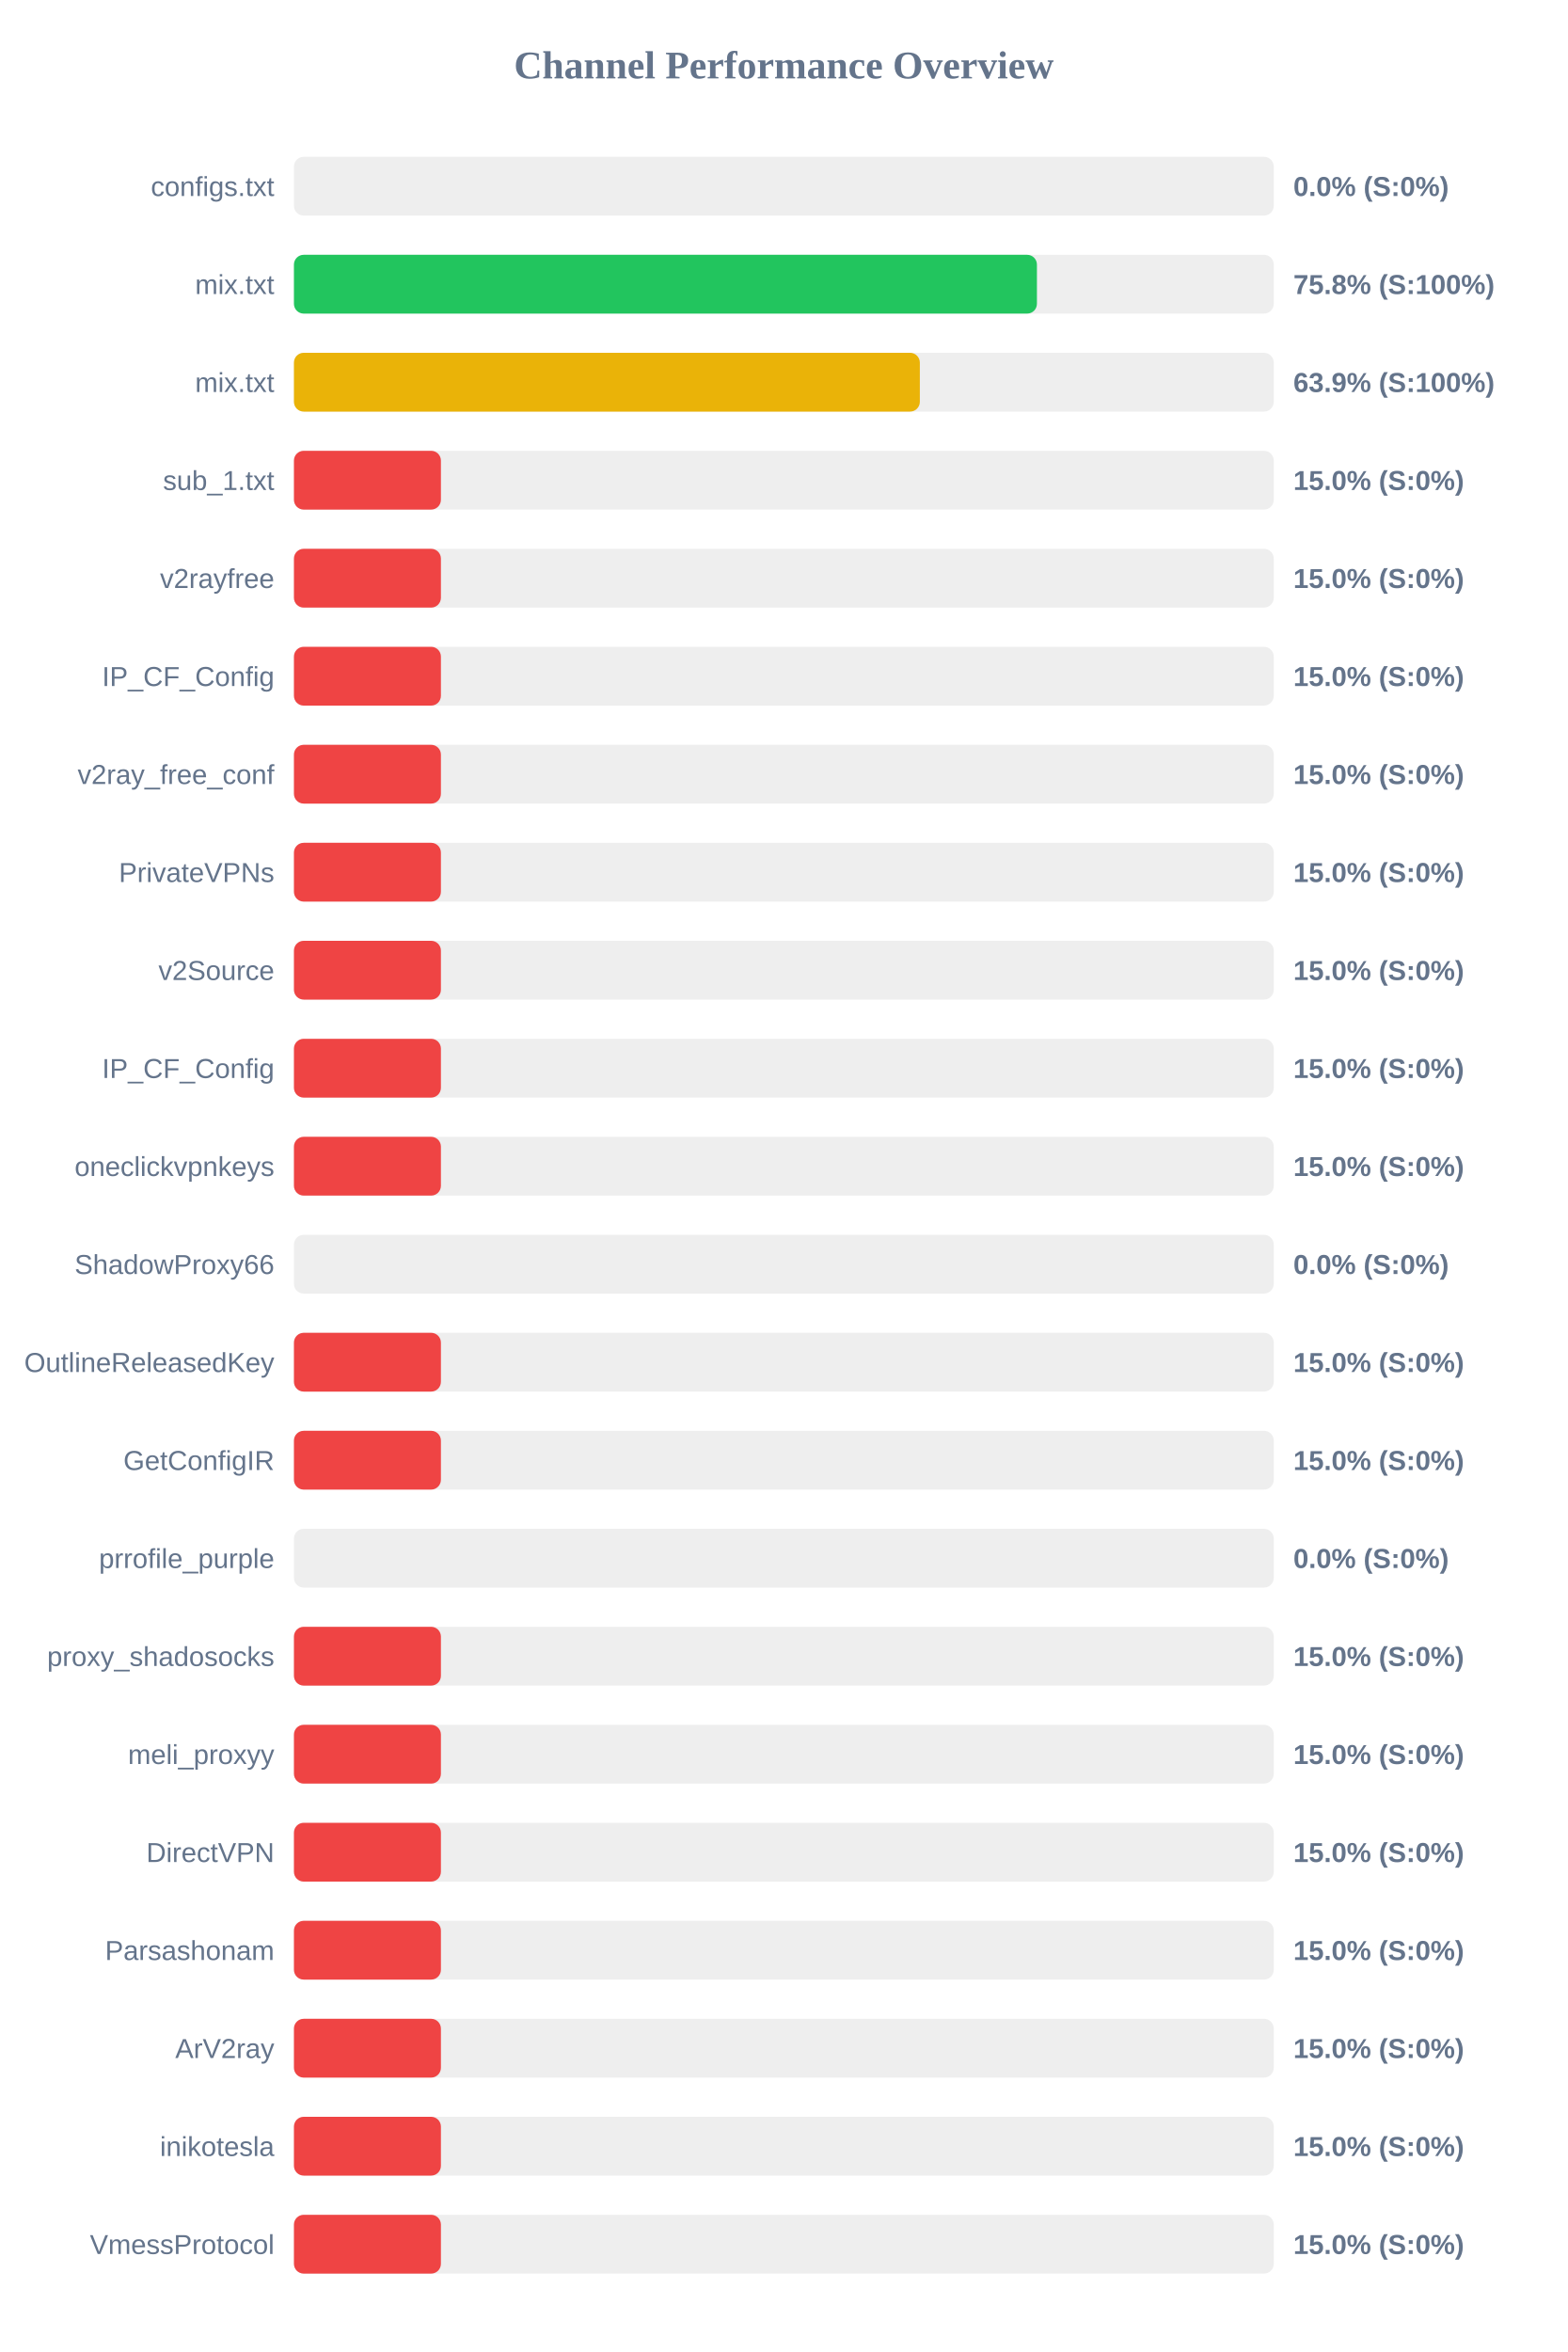
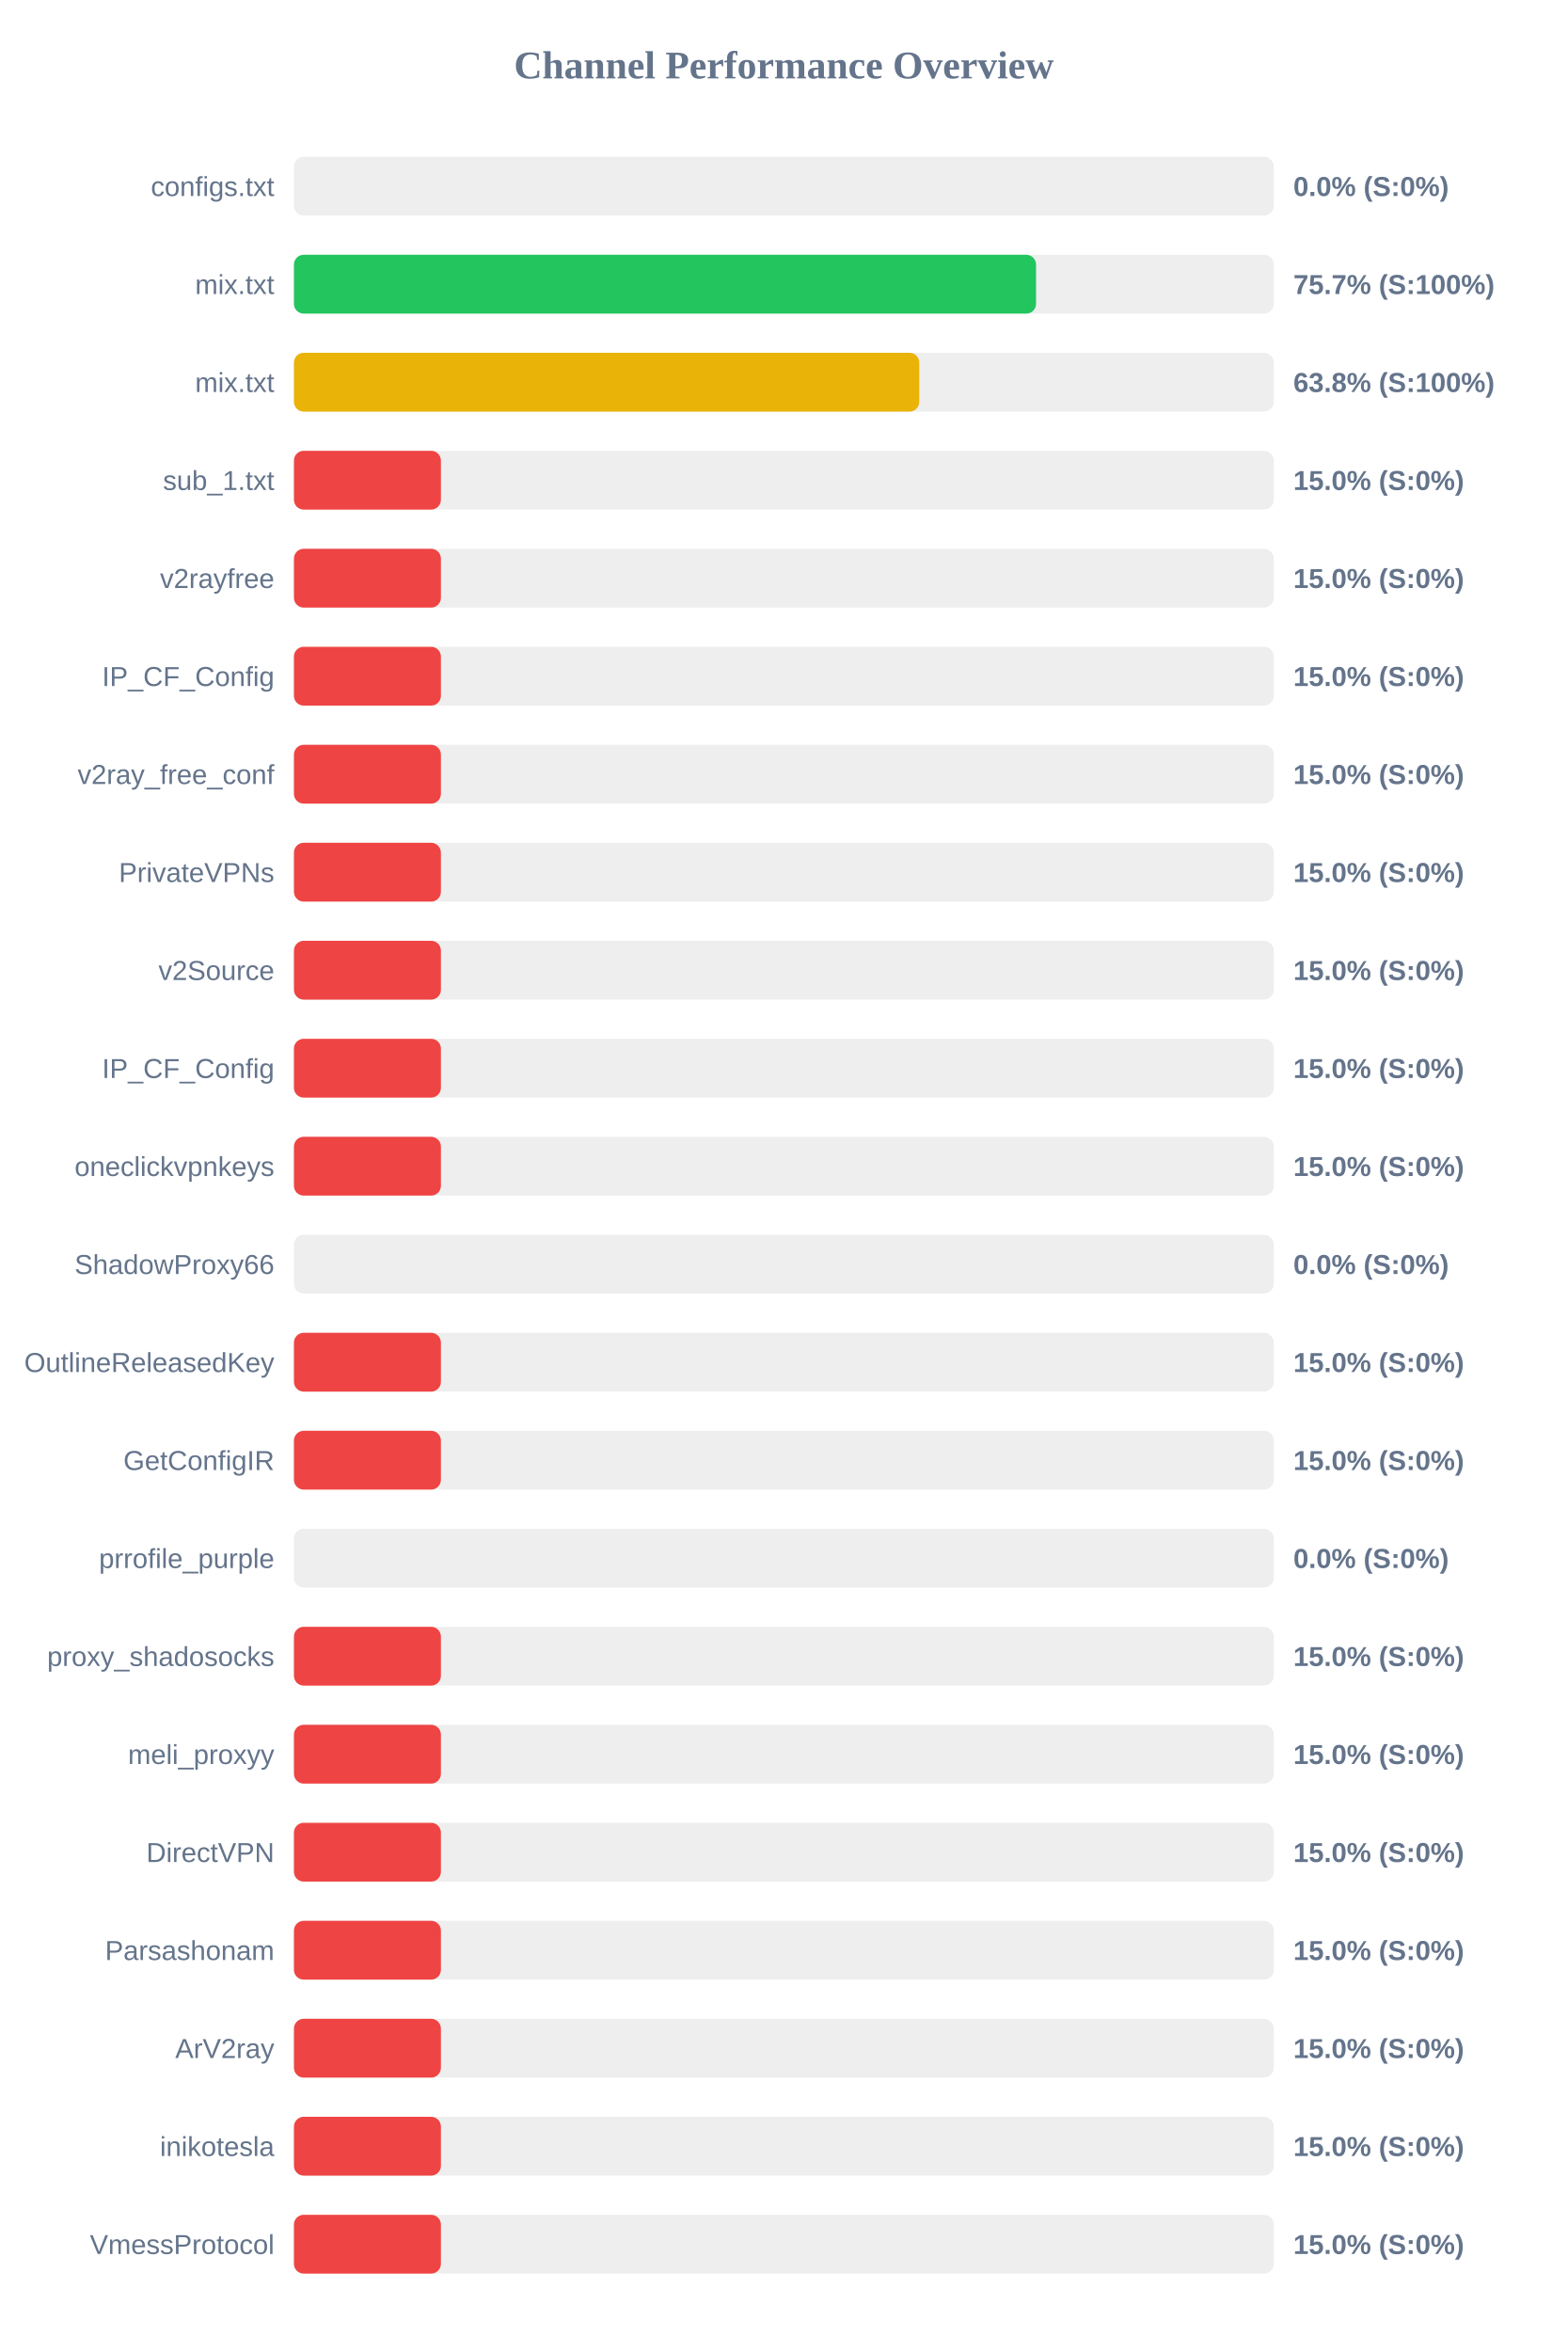
<svg xmlns="http://www.w3.org/2000/svg" width="800" height="1200" version="1.1">
  <style>
        .row { font: 14px Arial; fill: #64748b; }
        .score { font: bold 14px Arial; fill: #64748b; }
    </style>
  <text x="400" y="40" text-anchor="middle" font-size="20px" font-weight="bold" fill="#64748b">Channel Performance Overview</text>
  <rect x="150" y="80" width="500" height="30" fill="#eee" rx="5" />
  <rect x="150" y="80" width="0.0" height="30" fill="#ef4444" rx="5" />
  <text x="140" y="100" text-anchor="end" class="row">configs.txt</text>
  <text x="660" y="100" text-anchor="start" class="score">0.0% (S:0%)</text>
  <rect x="150" y="130" width="500" height="30" fill="#eee" rx="5" />
-   <rect x="150" y="130" width="379.15" height="30" fill="#22c55e" rx="5" />
+   <rect x="150" y="130" width="378.7" height="30" fill="#22c55e" rx="5" />
  <text x="140" y="150" text-anchor="end" class="row">mix.txt</text>
-   <text x="660" y="150" text-anchor="start" class="score">75.8% (S:100%)</text>
+   <text x="660" y="150" text-anchor="start" class="score">75.7% (S:100%)</text>
  <rect x="150" y="180" width="500" height="30" fill="#eee" rx="5" />
-   <rect x="150" y="180" width="319.4" height="30" fill="#eab308" rx="5" />
+   <rect x="150" y="180" width="319.1" height="30" fill="#eab308" rx="5" />
  <text x="140" y="200" text-anchor="end" class="row">mix.txt</text>
-   <text x="660" y="200" text-anchor="start" class="score">63.9% (S:100%)</text>
+   <text x="660" y="200" text-anchor="start" class="score">63.8% (S:100%)</text>
  <rect x="150" y="230" width="500" height="30" fill="#eee" rx="5" />
  <rect x="150" y="230" width="75.0" height="30" fill="#ef4444" rx="5" />
  <text x="140" y="250" text-anchor="end" class="row">sub_1.txt</text>
  <text x="660" y="250" text-anchor="start" class="score">15.0% (S:0%)</text>
  <rect x="150" y="280" width="500" height="30" fill="#eee" rx="5" />
  <rect x="150" y="280" width="75.0" height="30" fill="#ef4444" rx="5" />
  <text x="140" y="300" text-anchor="end" class="row">v2rayfree</text>
  <text x="660" y="300" text-anchor="start" class="score">15.0% (S:0%)</text>
  <rect x="150" y="330" width="500" height="30" fill="#eee" rx="5" />
  <rect x="150" y="330" width="75.0" height="30" fill="#ef4444" rx="5" />
  <text x="140" y="350" text-anchor="end" class="row">IP_CF_Config</text>
  <text x="660" y="350" text-anchor="start" class="score">15.0% (S:0%)</text>
  <rect x="150" y="380" width="500" height="30" fill="#eee" rx="5" />
  <rect x="150" y="380" width="75.0" height="30" fill="#ef4444" rx="5" />
  <text x="140" y="400" text-anchor="end" class="row">v2ray_free_conf</text>
  <text x="660" y="400" text-anchor="start" class="score">15.0% (S:0%)</text>
  <rect x="150" y="430" width="500" height="30" fill="#eee" rx="5" />
  <rect x="150" y="430" width="75.0" height="30" fill="#ef4444" rx="5" />
  <text x="140" y="450" text-anchor="end" class="row">PrivateVPNs</text>
  <text x="660" y="450" text-anchor="start" class="score">15.0% (S:0%)</text>
  <rect x="150" y="480" width="500" height="30" fill="#eee" rx="5" />
  <rect x="150" y="480" width="75.0" height="30" fill="#ef4444" rx="5" />
  <text x="140" y="500" text-anchor="end" class="row">v2Source</text>
  <text x="660" y="500" text-anchor="start" class="score">15.0% (S:0%)</text>
  <rect x="150" y="530" width="500" height="30" fill="#eee" rx="5" />
  <rect x="150" y="530" width="75.0" height="30" fill="#ef4444" rx="5" />
  <text x="140" y="550" text-anchor="end" class="row">IP_CF_Config</text>
  <text x="660" y="550" text-anchor="start" class="score">15.0% (S:0%)</text>
  <rect x="150" y="580" width="500" height="30" fill="#eee" rx="5" />
  <rect x="150" y="580" width="75.0" height="30" fill="#ef4444" rx="5" />
  <text x="140" y="600" text-anchor="end" class="row">oneclickvpnkeys</text>
  <text x="660" y="600" text-anchor="start" class="score">15.0% (S:0%)</text>
  <rect x="150" y="630" width="500" height="30" fill="#eee" rx="5" />
  <rect x="150" y="630" width="0.0" height="30" fill="#ef4444" rx="5" />
  <text x="140" y="650" text-anchor="end" class="row">ShadowProxy66</text>
  <text x="660" y="650" text-anchor="start" class="score">0.0% (S:0%)</text>
  <rect x="150" y="680" width="500" height="30" fill="#eee" rx="5" />
  <rect x="150" y="680" width="75.0" height="30" fill="#ef4444" rx="5" />
  <text x="140" y="700" text-anchor="end" class="row">OutlineReleasedKey</text>
  <text x="660" y="700" text-anchor="start" class="score">15.0% (S:0%)</text>
  <rect x="150" y="730" width="500" height="30" fill="#eee" rx="5" />
  <rect x="150" y="730" width="75.0" height="30" fill="#ef4444" rx="5" />
  <text x="140" y="750" text-anchor="end" class="row">GetConfigIR</text>
  <text x="660" y="750" text-anchor="start" class="score">15.0% (S:0%)</text>
  <rect x="150" y="780" width="500" height="30" fill="#eee" rx="5" />
  <rect x="150" y="780" width="0.0" height="30" fill="#ef4444" rx="5" />
  <text x="140" y="800" text-anchor="end" class="row">prrofile_purple</text>
  <text x="660" y="800" text-anchor="start" class="score">0.0% (S:0%)</text>
  <rect x="150" y="830" width="500" height="30" fill="#eee" rx="5" />
  <rect x="150" y="830" width="75.0" height="30" fill="#ef4444" rx="5" />
  <text x="140" y="850" text-anchor="end" class="row">proxy_shadosocks</text>
  <text x="660" y="850" text-anchor="start" class="score">15.0% (S:0%)</text>
  <rect x="150" y="880" width="500" height="30" fill="#eee" rx="5" />
  <rect x="150" y="880" width="75.0" height="30" fill="#ef4444" rx="5" />
  <text x="140" y="900" text-anchor="end" class="row">meli_proxyy</text>
  <text x="660" y="900" text-anchor="start" class="score">15.0% (S:0%)</text>
  <rect x="150" y="930" width="500" height="30" fill="#eee" rx="5" />
  <rect x="150" y="930" width="75.0" height="30" fill="#ef4444" rx="5" />
  <text x="140" y="950" text-anchor="end" class="row">DirectVPN</text>
  <text x="660" y="950" text-anchor="start" class="score">15.0% (S:0%)</text>
  <rect x="150" y="980" width="500" height="30" fill="#eee" rx="5" />
  <rect x="150" y="980" width="75.0" height="30" fill="#ef4444" rx="5" />
  <text x="140" y="1000" text-anchor="end" class="row">Parsashonam</text>
  <text x="660" y="1000" text-anchor="start" class="score">15.0% (S:0%)</text>
  <rect x="150" y="1030" width="500" height="30" fill="#eee" rx="5" />
  <rect x="150" y="1030" width="75.0" height="30" fill="#ef4444" rx="5" />
  <text x="140" y="1050" text-anchor="end" class="row">ArV2ray</text>
  <text x="660" y="1050" text-anchor="start" class="score">15.0% (S:0%)</text>
  <rect x="150" y="1080" width="500" height="30" fill="#eee" rx="5" />
  <rect x="150" y="1080" width="75.0" height="30" fill="#ef4444" rx="5" />
  <text x="140" y="1100" text-anchor="end" class="row">inikotesla</text>
  <text x="660" y="1100" text-anchor="start" class="score">15.0% (S:0%)</text>
  <rect x="150" y="1130" width="500" height="30" fill="#eee" rx="5" />
  <rect x="150" y="1130" width="75.0" height="30" fill="#ef4444" rx="5" />
  <text x="140" y="1150" text-anchor="end" class="row">VmessProtocol</text>
  <text x="660" y="1150" text-anchor="start" class="score">15.0% (S:0%)</text>
</svg>
